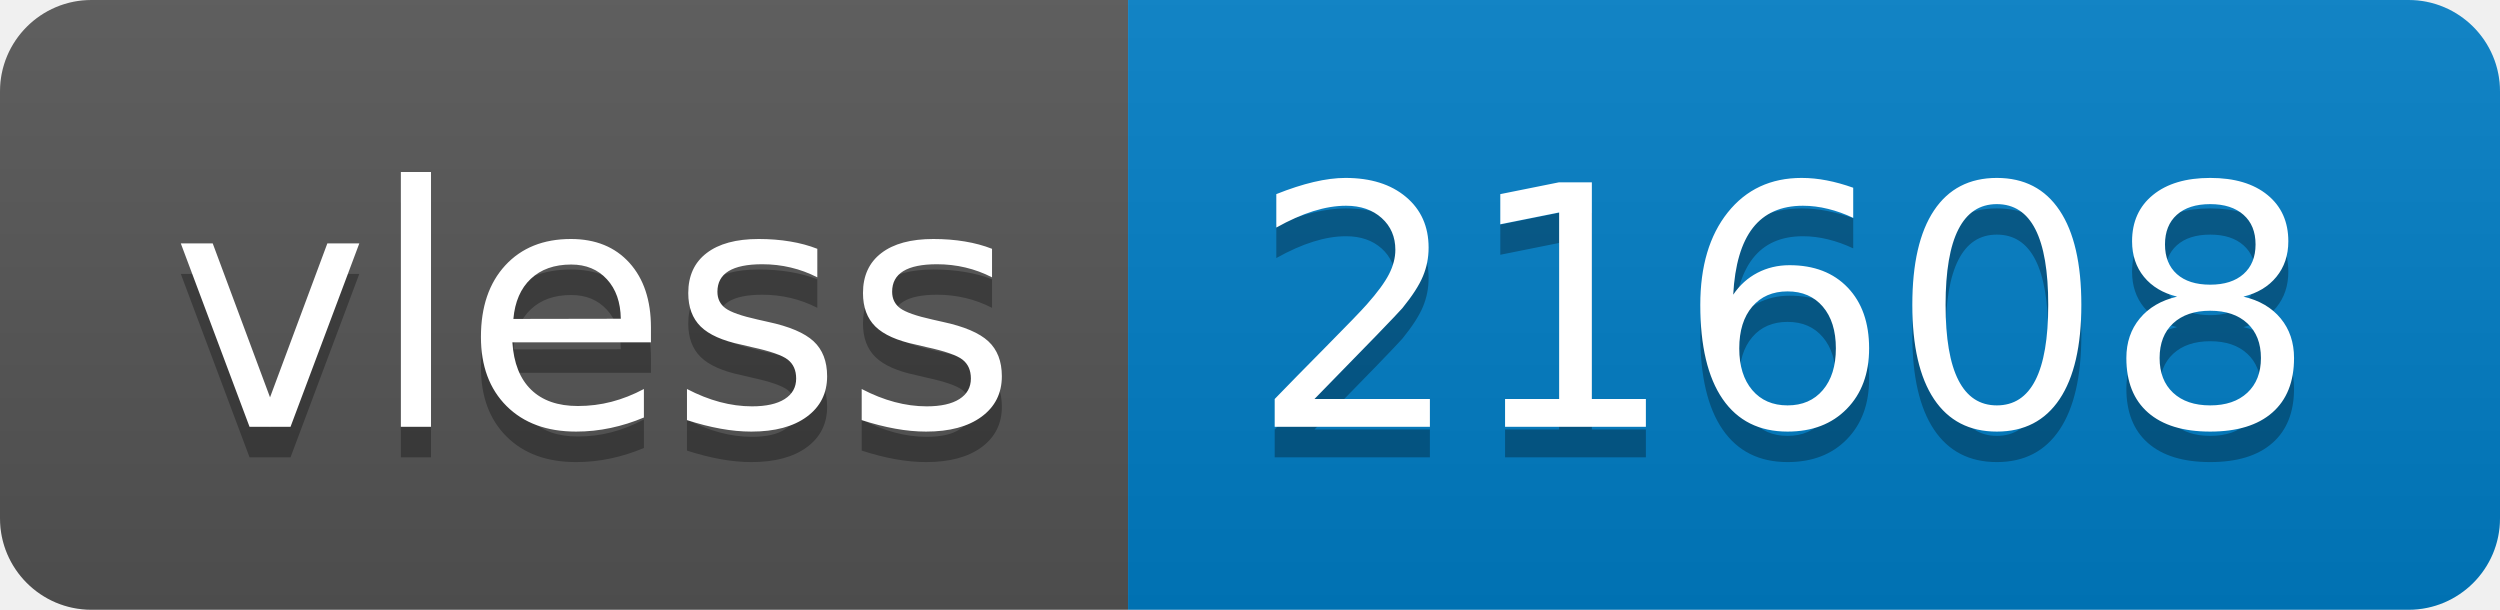
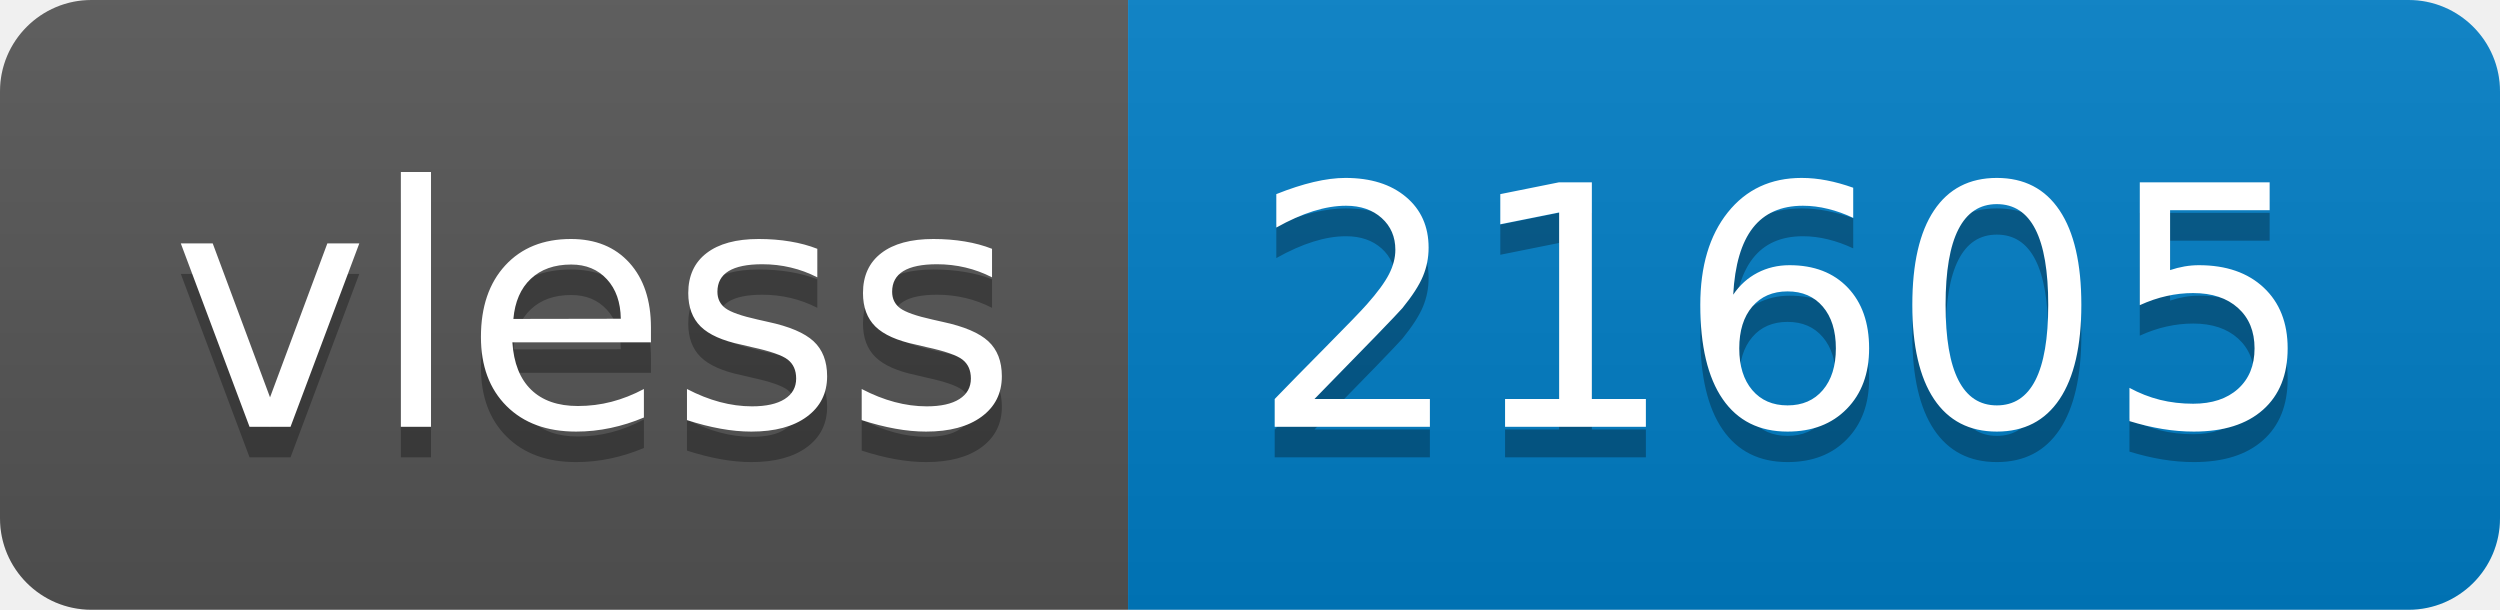
- <svg xmlns="http://www.w3.org/2000/svg" width="82" height="20" role="img" aria-label="vless: 21608">
+ <svg xmlns="http://www.w3.org/2000/svg" width="82" height="20" role="img" aria-label="vless: 21605">
  <linearGradient id="s" x2="0" y2="100%">
    <stop offset="0" stop-color="#bbb" stop-opacity=".1" />
    <stop offset="1" stop-opacity=".1" />
  </linearGradient>
  <clipPath id="r">
    <rect width="82" height="20" rx="3" fill="#fff" />
  </clipPath>
  <g clip-path="url(#r)">
    <rect width="37" height="20" fill="#555" />
    <rect x="37" width="45" height="20" fill="#007ec6" />
    <rect width="82" height="20" fill="url(#s)" />
  </g>
  <g fill="#fff" text-anchor="middle" font-family="Verdana,Geneva,DejaVu Sans,sans-serif" text-rendering="geometricPrecision" font-size="110">
    <text aria-hidden="true" x="195" y="150" fill="#010101" fill-opacity=".3" transform="scale(.1)" textLength="270">vless</text>
    <text x="195" y="140" transform="scale(.1)" fill="#fff" textLength="270">vless</text>
-     <text aria-hidden="true" x="585" y="150" fill="#010101" fill-opacity=".3" transform="scale(.1)" textLength="350">21608</text>
-     <text x="585" y="140" transform="scale(.1)" fill="#fff" textLength="350">21608</text>
+     <text aria-hidden="true" x="585" y="150" fill="#010101" fill-opacity=".3" transform="scale(.1)" textLength="350">21605</text>
+     <text x="585" y="140" transform="scale(.1)" fill="#fff" textLength="350">21605</text>
  </g>
</svg>
